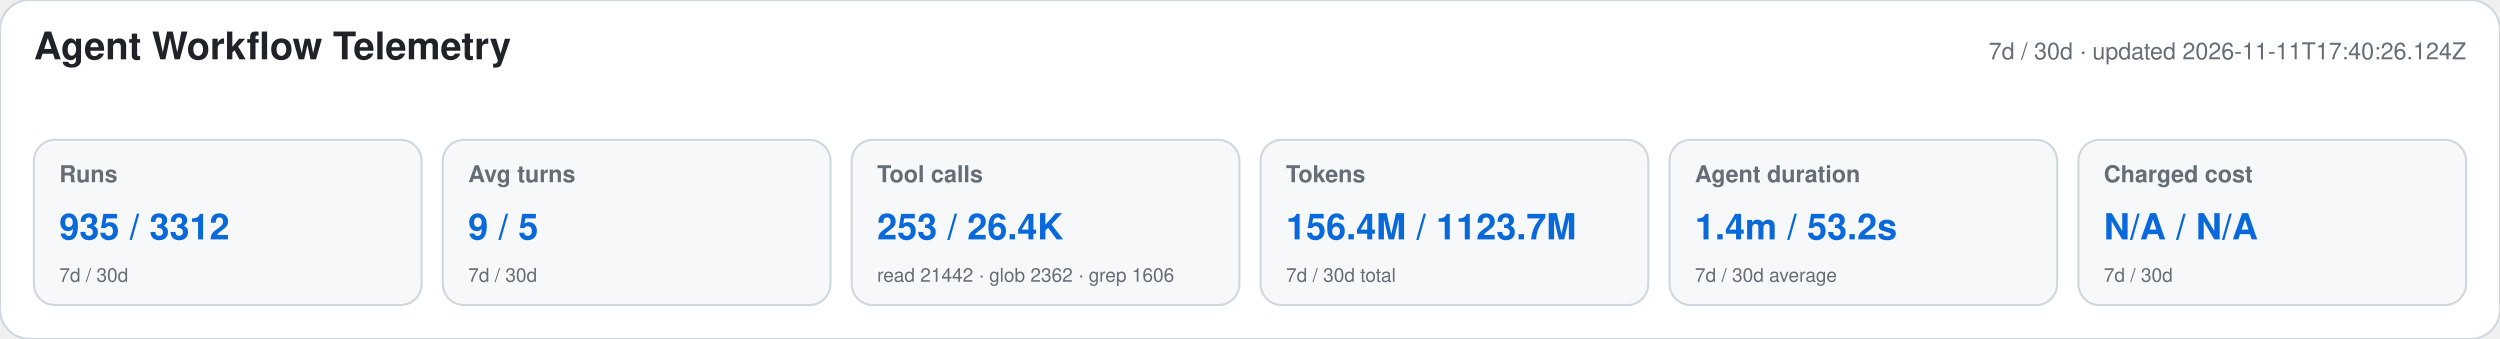
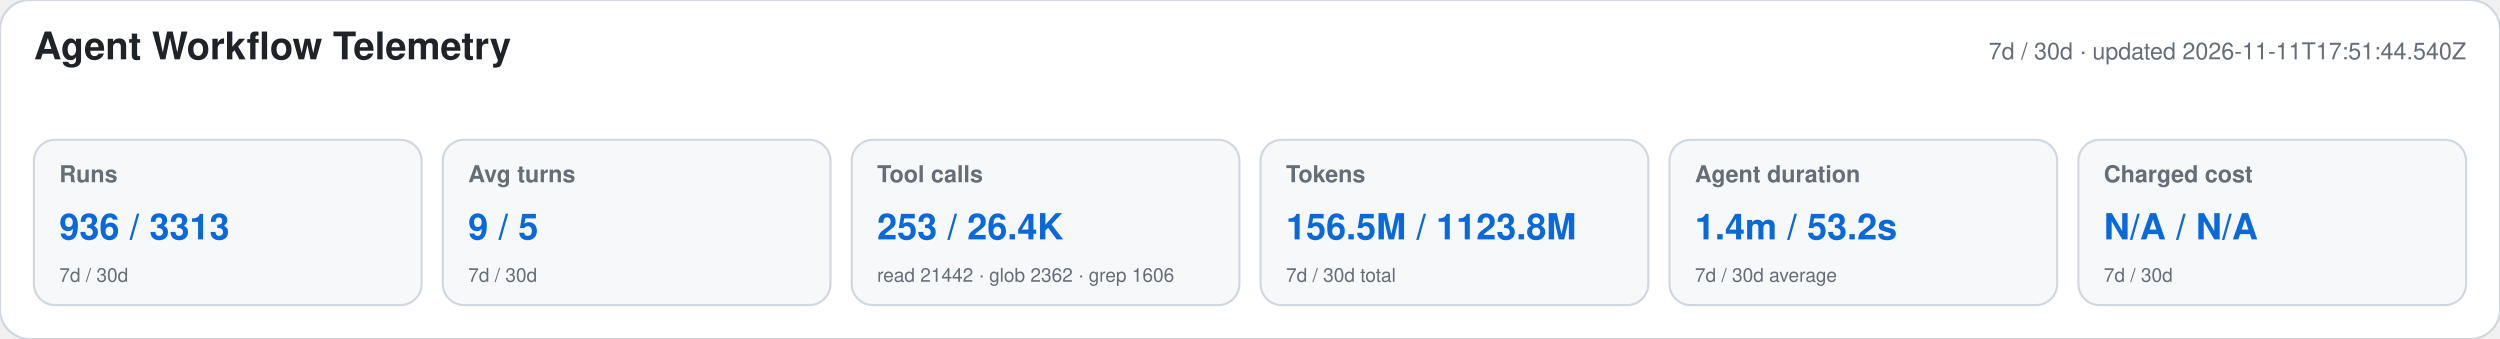
<svg xmlns="http://www.w3.org/2000/svg" width="1180" height="160" viewBox="0 0 1180 160" role="img" aria-labelledby="title desc">
  <style>text{font-family:-apple-system,BlinkMacSystemFont,"Segoe UI",Helvetica,Arial,sans-serif}.heading{font-size:18px;font-weight:650;fill:#1f2328}.meta,.label,.secondary{fill:#656d76}.meta,.label{font-size:11px}.label{font-weight:600}.primary{font-size:17px;font-weight:700;fill:#0969da}.secondary{font-size:9px}</style>
  <rect width="1180" height="160" rx="14" fill="#ffffff" stroke="#d0d7de" />
  <text x="16" y="28" class="heading">Agent Workflow Telemetry</text>
-   <text x="1164" y="28" text-anchor="end" class="meta">7d / 30d · updated 2026-11-11T17:40:26.124Z</text>
+   <text x="1164" y="28" text-anchor="end" class="meta">7d / 30d · updated 2026-11-11T17:51:44.540Z</text>
  <g>
    <rect x="16" y="66" width="183" height="78" rx="10" fill="#f6f8fa" stroke="#d0d7de" />
    <text x="28" y="86" class="label">Runs</text>
-     <text x="28" y="113" class="primary">935 / 3312</text>
+     <text x="28" y="113" class="primary">936 / 3313</text>
    <text x="28" y="133" class="secondary">7d / 30d</text>
  </g>
  <g>
    <rect x="209" y="66" width="183" height="78" rx="10" fill="#f6f8fa" stroke="#d0d7de" />
    <text x="221" y="86" class="label">Avg turns</text>
    <text x="221" y="113" class="primary">9 / 5</text>
    <text x="221" y="133" class="secondary">7d / 30d</text>
  </g>
  <g>
    <rect x="402" y="66" width="183" height="78" rx="10" fill="#f6f8fa" stroke="#d0d7de" />
    <text x="414" y="86" class="label">Tool calls</text>
    <text x="414" y="113" class="primary">253 / 26.4K</text>
    <text x="414" y="133" class="secondary">read 21442 · glob 2362 · grep 1606</text>
  </g>
  <g>
    <rect x="595" y="66" width="183" height="78" rx="10" fill="#f6f8fa" stroke="#d0d7de" />
    <text x="607" y="86" class="label">Tokens</text>
-     <text x="607" y="113" class="primary">156.4M / 1123.7M</text>
+     <text x="607" y="113" class="primary">156.5M / 1123.8M</text>
    <text x="607" y="133" class="secondary">7d / 30d total</text>
  </g>
  <g>
    <rect x="788" y="66" width="183" height="78" rx="10" fill="#f6f8fa" stroke="#d0d7de" />
    <text x="800" y="86" class="label">Agent duration</text>
    <text x="800" y="113" class="primary">1.4m / 53.2s</text>
    <text x="800" y="133" class="secondary">7d / 30d average</text>
  </g>
  <g>
    <rect x="981" y="66" width="183" height="78" rx="10" fill="#f6f8fa" stroke="#d0d7de" />
    <text x="993" y="86" class="label">Charged cost</text>
    <text x="993" y="113" class="primary">N/A / N/A</text>
    <text x="993" y="133" class="secondary">7d / 30d</text>
  </g>
</svg>
